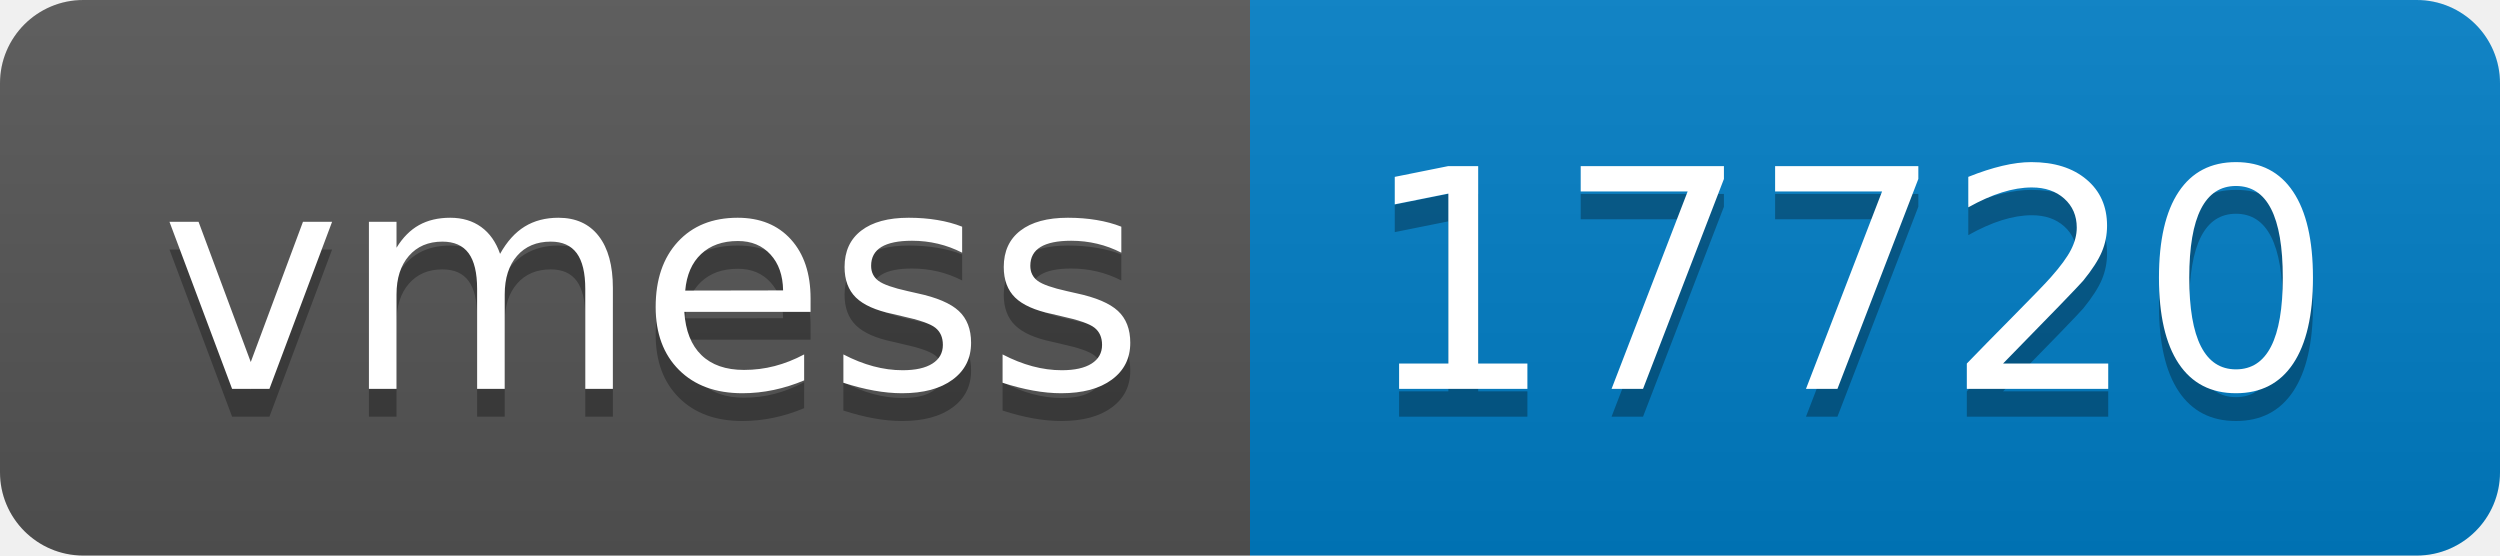
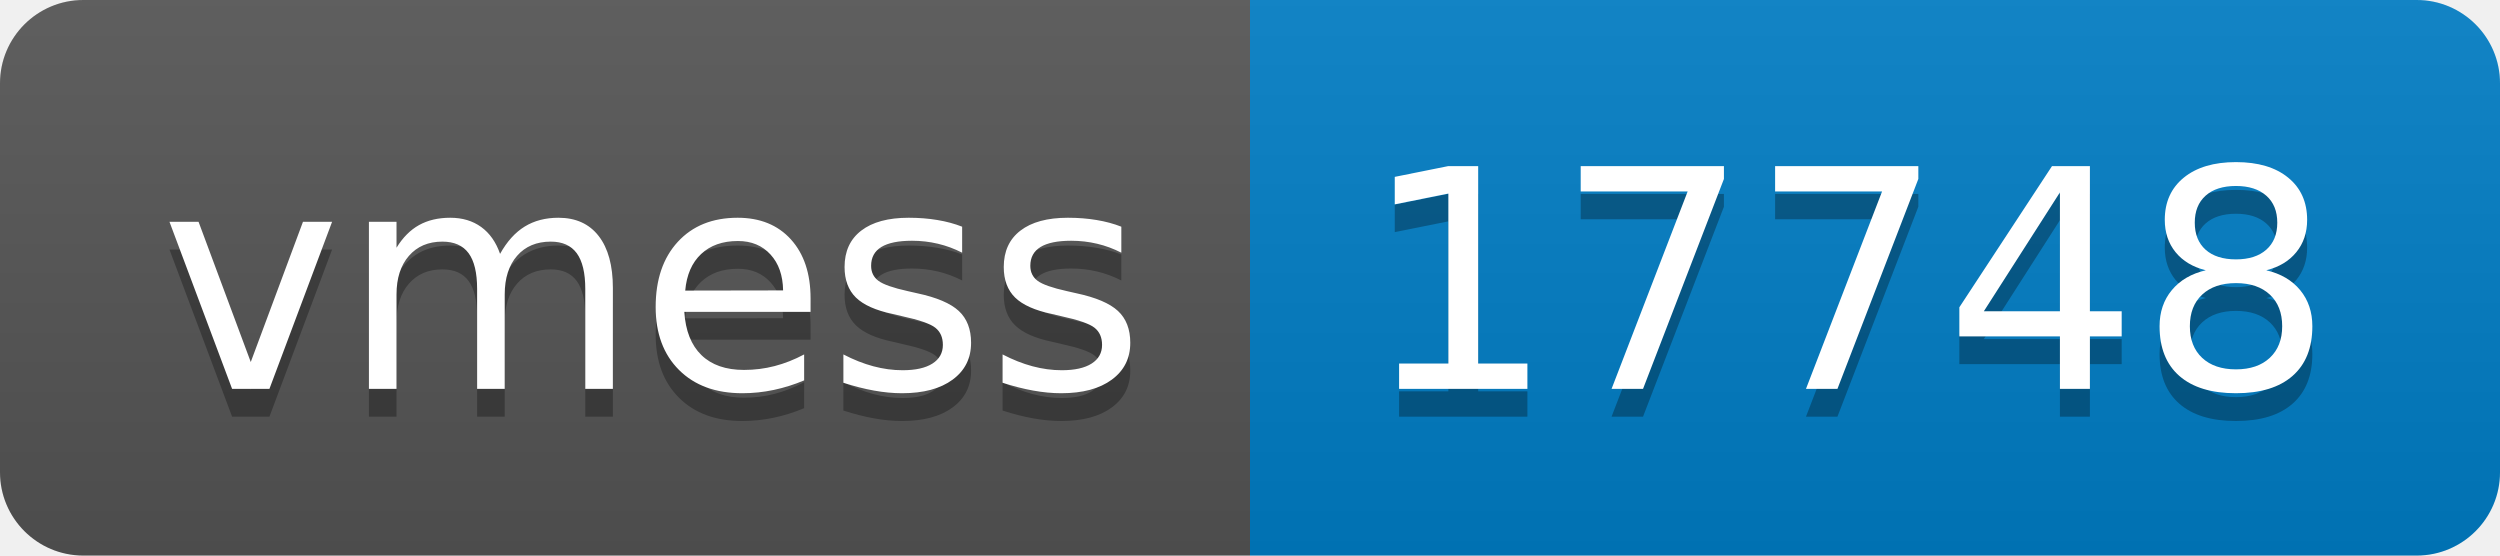
- <svg xmlns="http://www.w3.org/2000/svg" width="90" height="20" role="img" aria-label="vmess: 17720">
+ <svg xmlns="http://www.w3.org/2000/svg" width="90" height="20" role="img" aria-label="vmess: 17748">
  <linearGradient id="s" x2="0" y2="100%">
    <stop offset="0" stop-color="#bbb" stop-opacity=".1" />
    <stop offset="1" stop-opacity=".1" />
  </linearGradient>
  <clipPath id="r">
    <rect width="90" height="20" rx="3" fill="#fff" />
  </clipPath>
  <g clip-path="url(#r)">
    <rect width="45" height="20" fill="#555" />
    <rect x="45" width="45" height="20" fill="#007ec6" />
    <rect width="90" height="20" fill="url(#s)" />
  </g>
  <g fill="#fff" text-anchor="middle" font-family="Verdana,Geneva,DejaVu Sans,sans-serif" text-rendering="geometricPrecision" font-size="110">
    <text aria-hidden="true" x="235" y="150" fill="#010101" fill-opacity=".3" transform="scale(.1)" textLength="350">vmess</text>
    <text x="235" y="140" transform="scale(.1)" fill="#fff" textLength="350">vmess</text>
-     <text aria-hidden="true" x="665" y="150" fill="#010101" fill-opacity=".3" transform="scale(.1)" textLength="350">17720</text>
-     <text x="665" y="140" transform="scale(.1)" fill="#fff" textLength="350">17720</text>
+     <text aria-hidden="true" x="665" y="150" fill="#010101" fill-opacity=".3" transform="scale(.1)" textLength="350">17748</text>
+     <text x="665" y="140" transform="scale(.1)" fill="#fff" textLength="350">17748</text>
  </g>
</svg>
